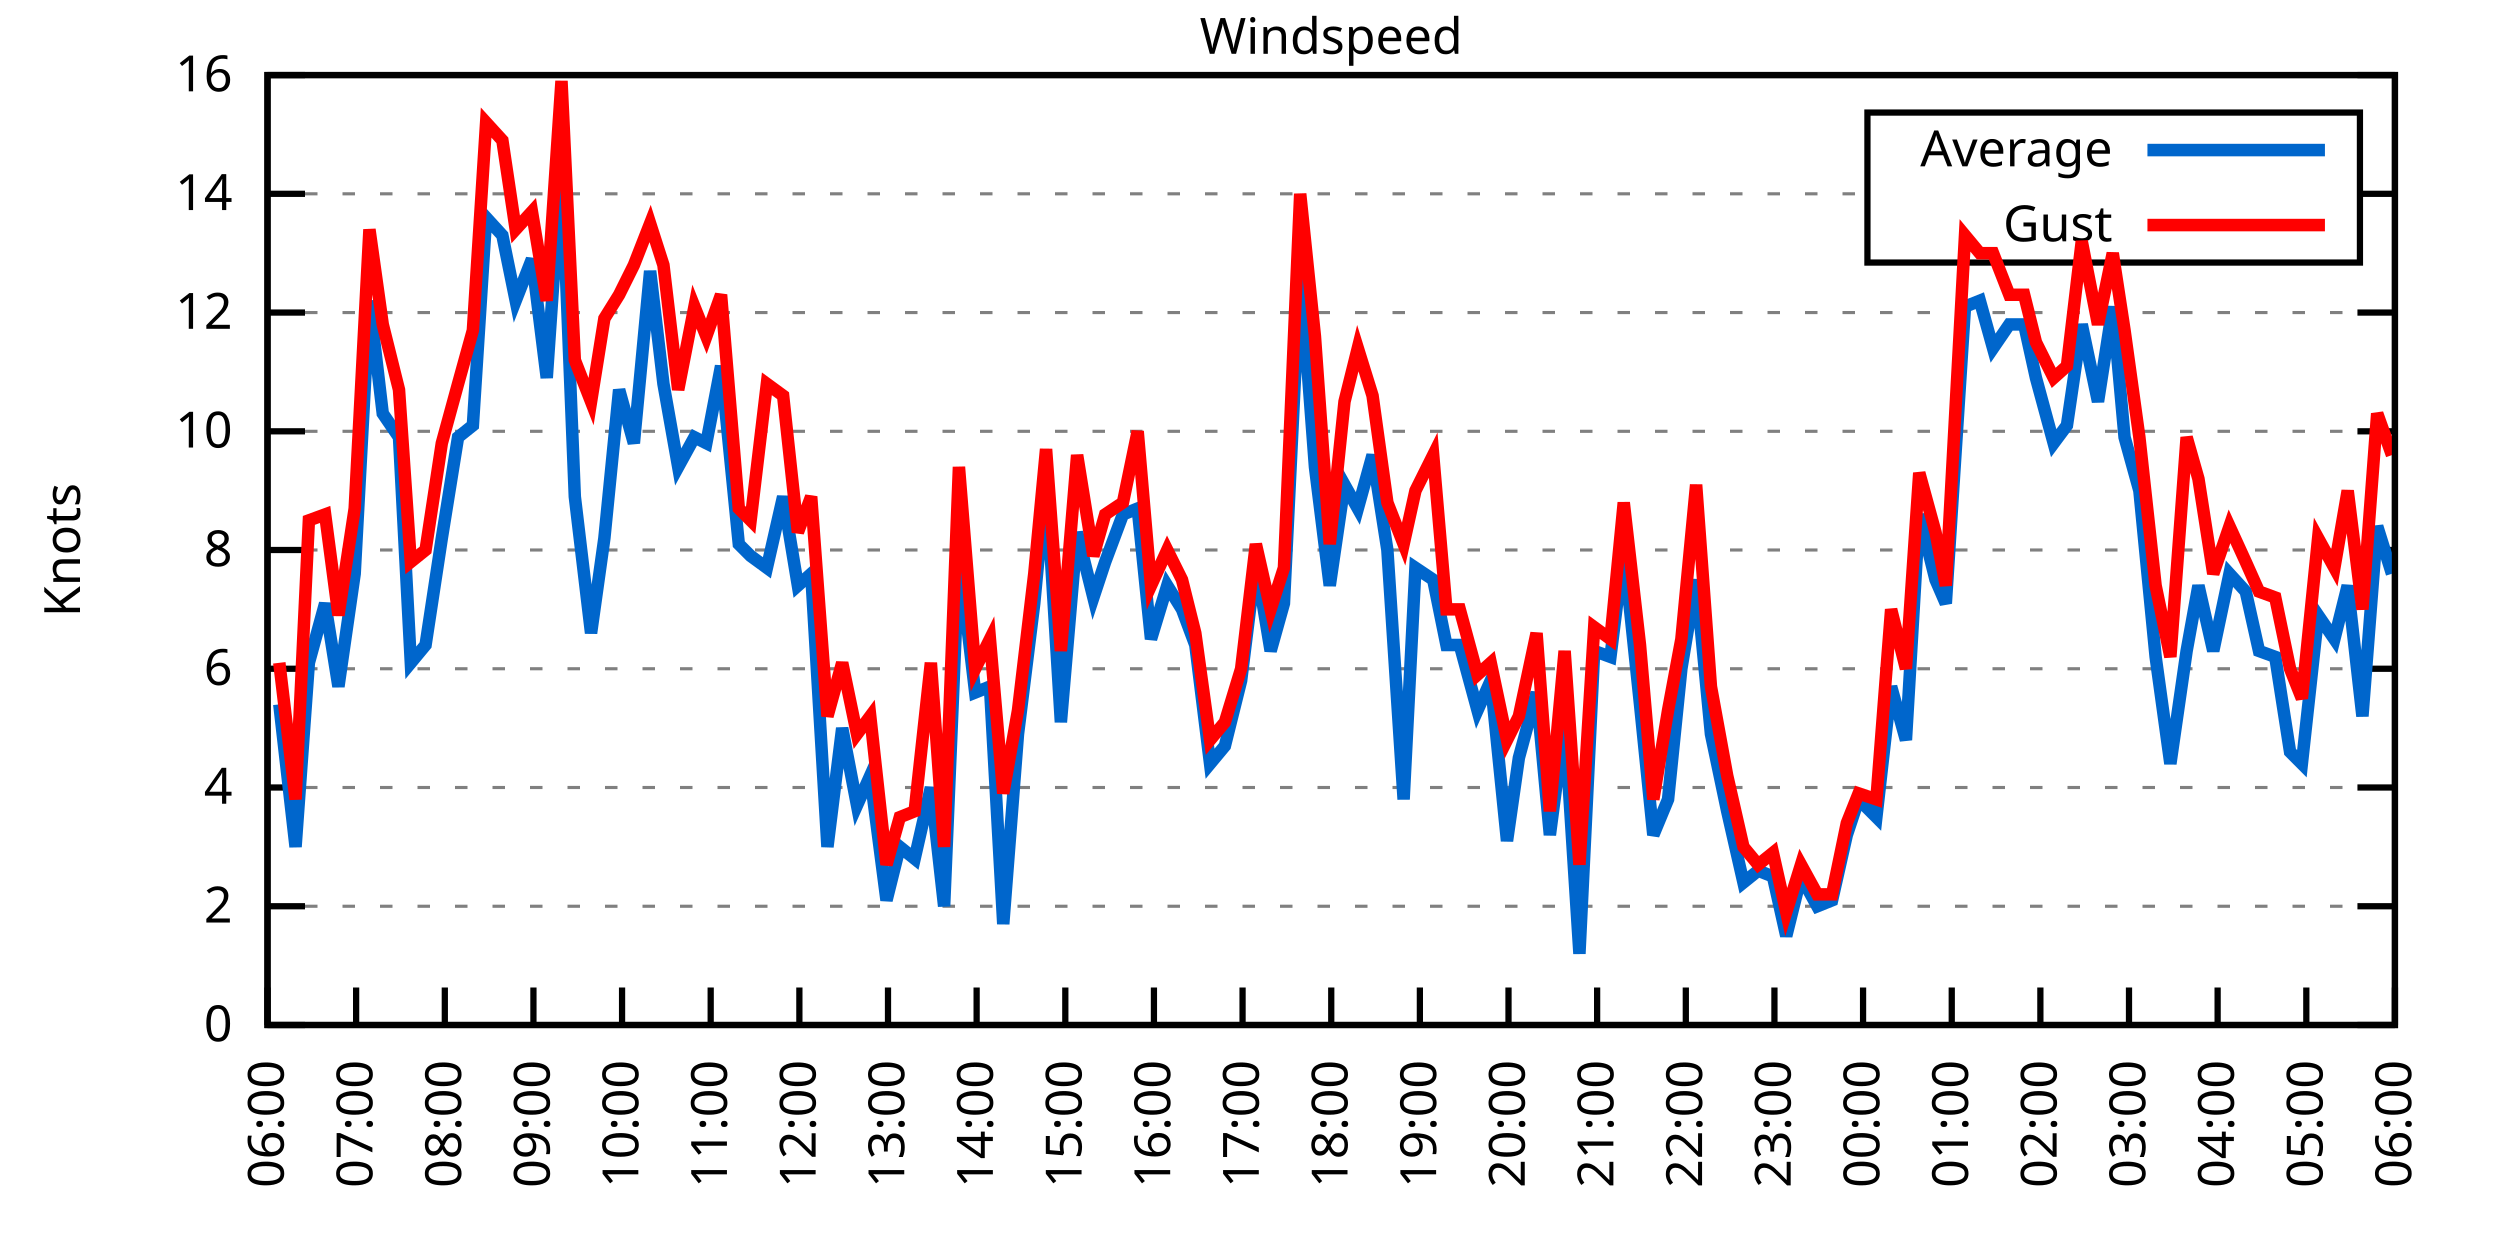
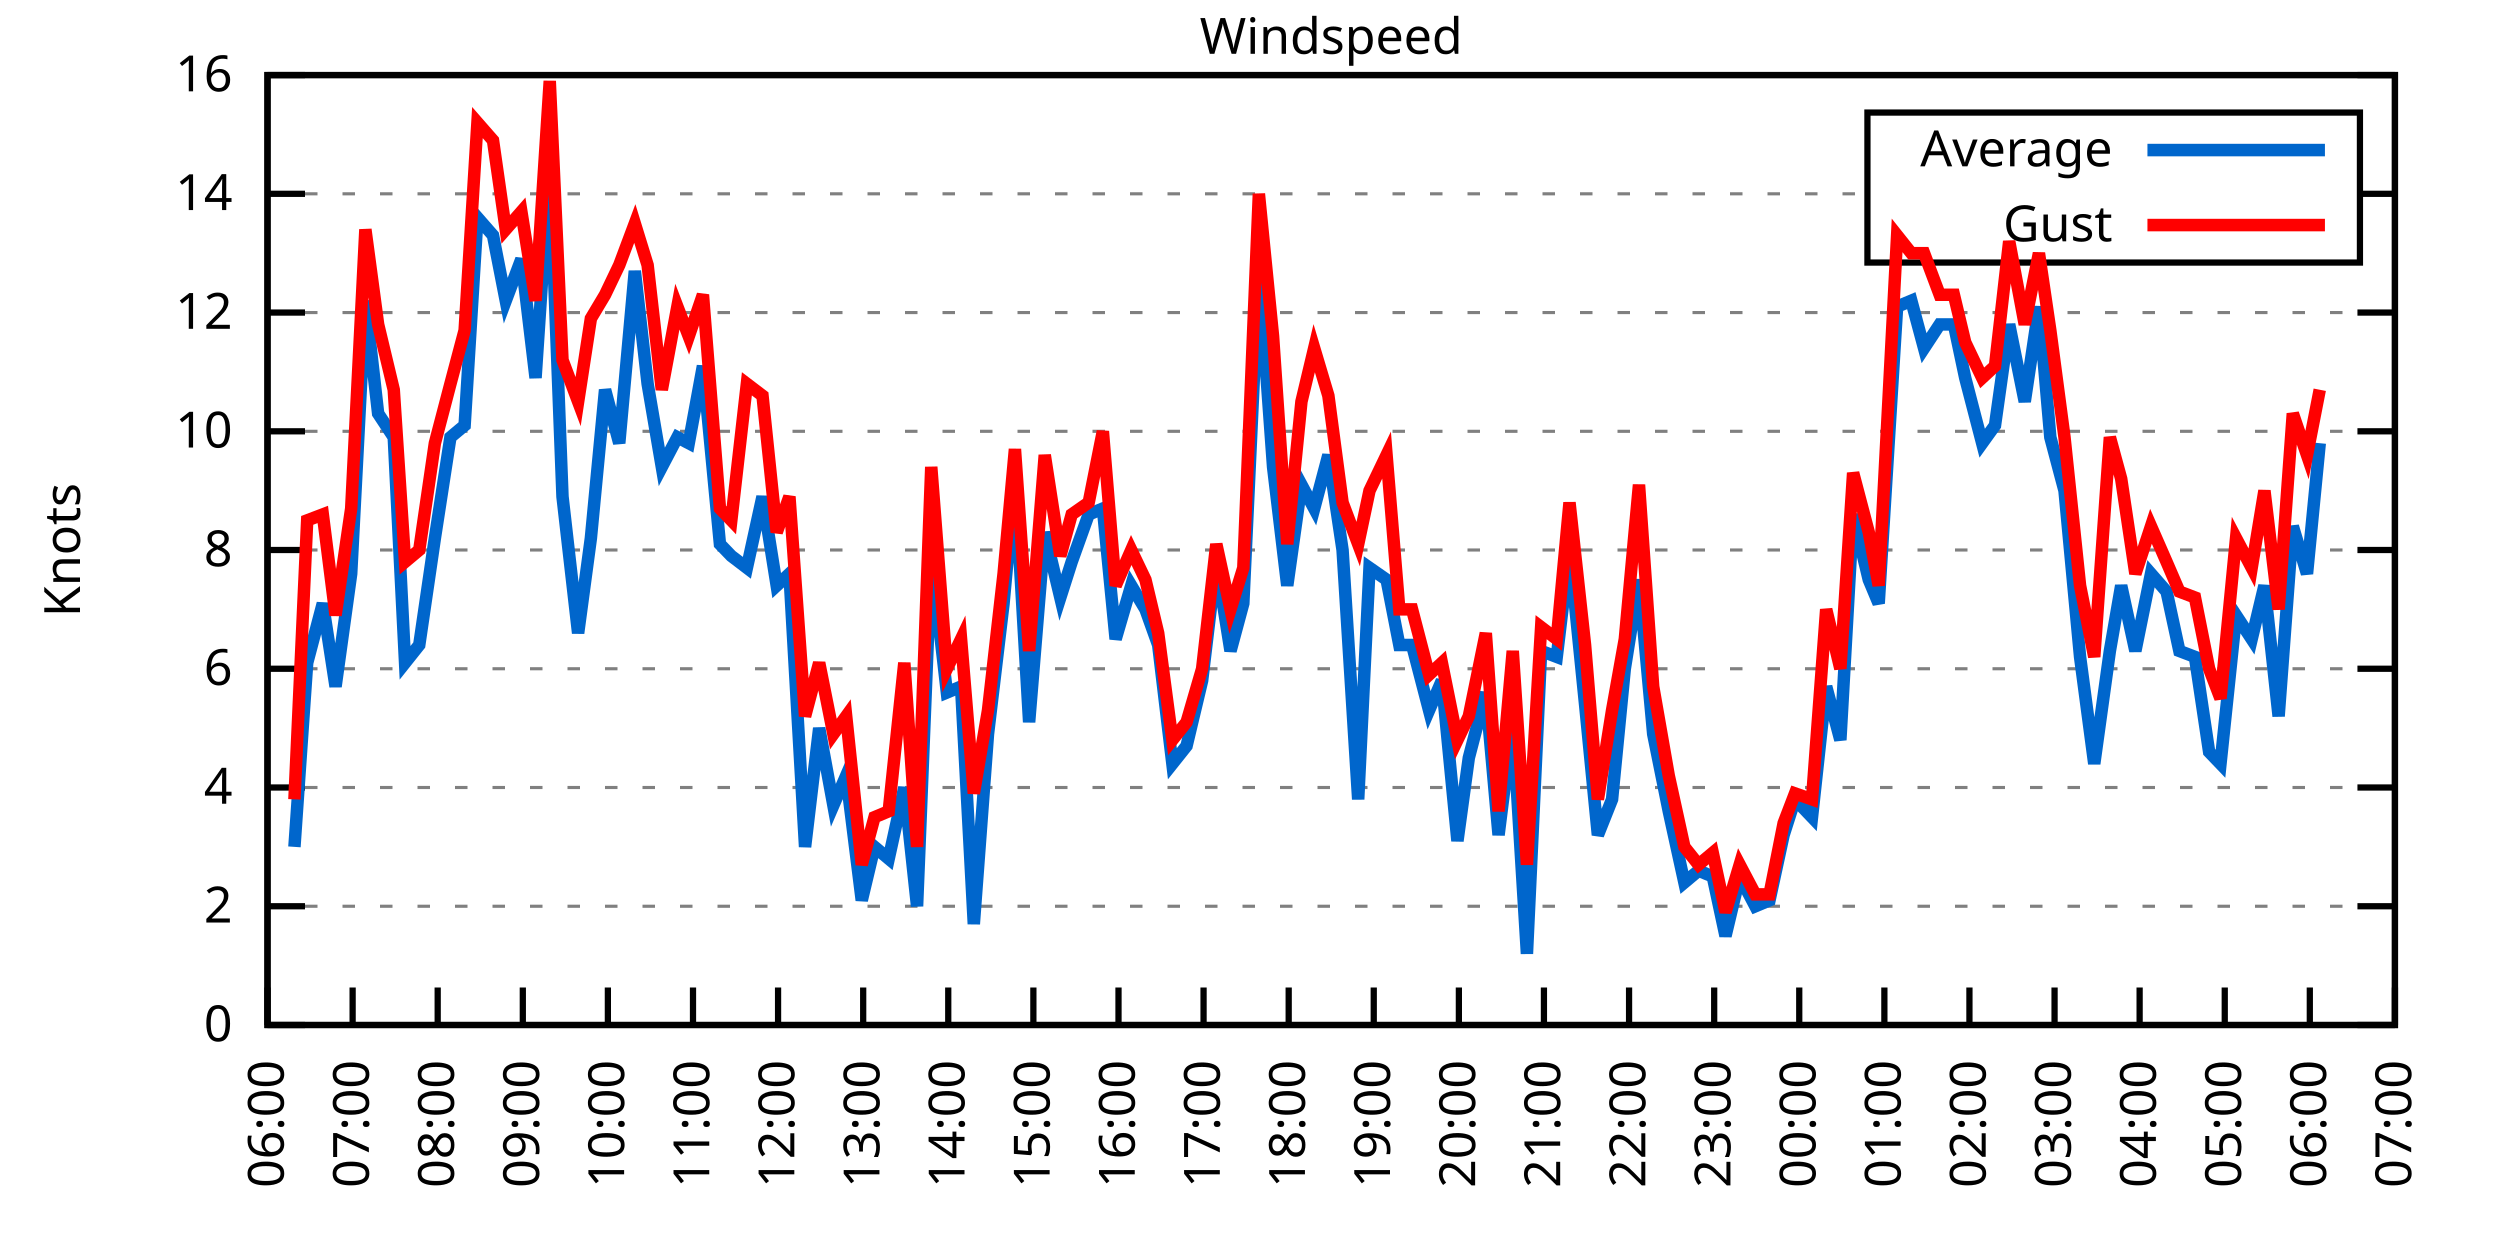
<svg xmlns="http://www.w3.org/2000/svg" xmlns:xlink="http://www.w3.org/1999/xlink" width="400" height="200" viewBox="0 0 400 200">
  <g id="gnuplot_canvas">
    <rect x="0" y="0" width="400" height="200" fill="none" />
    <defs>
      <circle id="gpDot" r="0.5" stroke-width="0.5" stroke="currentColor" />
      <path id="gpPt0" stroke-width="0.333" stroke="currentColor" d="M-1,0 h2 M0,-1 v2" />
      <path id="gpPt1" stroke-width="0.333" stroke="currentColor" d="M-1,-1 L1,1 M1,-1 L-1,1" />
      <path id="gpPt2" stroke-width="0.333" stroke="currentColor" d="M-1,0 L1,0 M0,-1 L0,1 M-1,-1 L1,1 M-1,1 L1,-1" />
      <rect id="gpPt3" stroke-width="0.333" stroke="currentColor" x="-1" y="-1" width="2" height="2" />
      <rect id="gpPt4" stroke-width="0.333" stroke="currentColor" fill="currentColor" x="-1" y="-1" width="2" height="2" />
      <circle id="gpPt5" stroke-width="0.333" stroke="currentColor" cx="0" cy="0" r="1" />
      <use xlink:href="#gpPt5" id="gpPt6" fill="currentColor" stroke="none" />
      <path id="gpPt7" stroke-width="0.333" stroke="currentColor" d="M0,-1.33 L-1.33,0.67 L1.33,0.67 z" />
      <use xlink:href="#gpPt7" id="gpPt8" fill="currentColor" stroke="none" />
      <use xlink:href="#gpPt7" id="gpPt9" stroke="currentColor" transform="rotate(180)" />
      <use xlink:href="#gpPt9" id="gpPt10" fill="currentColor" stroke="none" />
      <use xlink:href="#gpPt3" id="gpPt11" stroke="currentColor" transform="rotate(45)" />
      <use xlink:href="#gpPt11" id="gpPt12" fill="currentColor" stroke="none" />
      <path id="gpPt13" stroke-width="0.333" stroke="currentColor" d="M0,1.330 L1.265,0.411 L0.782,-1.067 L-0.782,-1.076 L-1.265,0.411 z" />
      <use xlink:href="#gpPt13" id="gpPt14" fill="currentColor" stroke="none" />
      <filter id="textbox" filterUnits="objectBoundingBox" x="0" y="0" height="1" width="1">
        <feFlood flood-color="white" flood-opacity="1" result="bgnd" />
        <feComposite in="SourceGraphic" in2="bgnd" operator="atop" />
      </filter>
      <filter id="greybox" filterUnits="objectBoundingBox" x="0" y="0" height="1" width="1">
        <feFlood flood-color="lightgrey" flood-opacity="1" result="grey" />
        <feComposite in="SourceGraphic" in2="grey" operator="atop" />
      </filter>
    </defs>
    <g fill="none" color="white" stroke="currentColor" stroke-width="1.00" stroke-linecap="butt" stroke-linejoin="miter">
</g>
    <g fill="none" color="black" stroke="currentColor" stroke-width="1.00" stroke-linecap="butt" stroke-linejoin="miter">
      <g stroke="none" shape-rendering="crispEdges">
        <polygon fill="rgb(255, 255, 255)" points="42.80,164.00 383.18,164.00 383.18,12.02 42.80,12.02 " />
      </g>
    </g>
    <g fill="none" color="black" stroke="currentColor" stroke-width="1.00" stroke-linecap="butt" stroke-linejoin="miter">
</g>
    <g fill="none" color="black" stroke="black" stroke-width="0.50" stroke-linecap="butt" stroke-linejoin="miter">
</g>
    <g fill="none" color="gray" stroke="currentColor" stroke-width="0.50" stroke-linecap="butt" stroke-linejoin="miter">
      <path stroke="gray" stroke-dasharray="2,4" class="gridline" d="M42.80,164.00 L383.19,164.00  " />
    </g>
    <g fill="none" color="gray" stroke="gray" stroke-width="1.00" stroke-linecap="butt" stroke-linejoin="miter">
</g>
    <g fill="none" color="black" stroke="currentColor" stroke-width="1.00" stroke-linecap="butt" stroke-linejoin="miter">
      <path stroke="black" d="M42.80,164.00 L48.80,164.00 M383.19,164.00 L377.19,164.00  " />
      <g transform="translate(37.20,166.60)" stroke="none" fill="black" font-family="Sans" font-size="8.00" text-anchor="end">
        <text>
          <tspan font-family="Sans"> 0</tspan>
        </text>
      </g>
    </g>
    <g fill="none" color="black" stroke="currentColor" stroke-width="1.00" stroke-linecap="butt" stroke-linejoin="miter">
</g>
    <g fill="none" color="black" stroke="black" stroke-width="0.50" stroke-linecap="butt" stroke-linejoin="miter">
</g>
    <g fill="none" color="gray" stroke="currentColor" stroke-width="0.50" stroke-linecap="butt" stroke-linejoin="miter">
      <path stroke="gray" stroke-dasharray="2,4" class="gridline" d="M42.80,145.00 L383.19,145.00  " />
    </g>
    <g fill="none" color="gray" stroke="gray" stroke-width="1.00" stroke-linecap="butt" stroke-linejoin="miter">
</g>
    <g fill="none" color="black" stroke="currentColor" stroke-width="1.00" stroke-linecap="butt" stroke-linejoin="miter">
      <path stroke="black" d="M42.80,145.00 L48.80,145.00 M383.19,145.00 L377.19,145.00  " />
      <g transform="translate(37.20,147.60)" stroke="none" fill="black" font-family="Sans" font-size="8.00" text-anchor="end">
        <text>
          <tspan font-family="Sans"> 2</tspan>
        </text>
      </g>
    </g>
    <g fill="none" color="black" stroke="currentColor" stroke-width="1.00" stroke-linecap="butt" stroke-linejoin="miter">
</g>
    <g fill="none" color="black" stroke="black" stroke-width="0.50" stroke-linecap="butt" stroke-linejoin="miter">
</g>
    <g fill="none" color="gray" stroke="currentColor" stroke-width="0.50" stroke-linecap="butt" stroke-linejoin="miter">
      <path stroke="gray" stroke-dasharray="2,4" class="gridline" d="M42.80,126.00 L383.19,126.00  " />
    </g>
    <g fill="none" color="gray" stroke="gray" stroke-width="1.00" stroke-linecap="butt" stroke-linejoin="miter">
</g>
    <g fill="none" color="black" stroke="currentColor" stroke-width="1.00" stroke-linecap="butt" stroke-linejoin="miter">
      <path stroke="black" d="M42.80,126.00 L48.80,126.00 M383.19,126.00 L377.19,126.00  " />
      <g transform="translate(37.20,128.60)" stroke="none" fill="black" font-family="Sans" font-size="8.00" text-anchor="end">
        <text>
          <tspan font-family="Sans"> 4</tspan>
        </text>
      </g>
    </g>
    <g fill="none" color="black" stroke="currentColor" stroke-width="1.00" stroke-linecap="butt" stroke-linejoin="miter">
</g>
    <g fill="none" color="black" stroke="black" stroke-width="0.50" stroke-linecap="butt" stroke-linejoin="miter">
</g>
    <g fill="none" color="gray" stroke="currentColor" stroke-width="0.50" stroke-linecap="butt" stroke-linejoin="miter">
      <path stroke="gray" stroke-dasharray="2,4" class="gridline" d="M42.80,107.00 L383.19,107.00  " />
    </g>
    <g fill="none" color="gray" stroke="gray" stroke-width="1.00" stroke-linecap="butt" stroke-linejoin="miter">
</g>
    <g fill="none" color="black" stroke="currentColor" stroke-width="1.00" stroke-linecap="butt" stroke-linejoin="miter">
      <path stroke="black" d="M42.80,107.00 L48.80,107.00 M383.19,107.00 L377.19,107.00  " />
      <g transform="translate(37.20,109.60)" stroke="none" fill="black" font-family="Sans" font-size="8.00" text-anchor="end">
        <text>
          <tspan font-family="Sans"> 6</tspan>
        </text>
      </g>
    </g>
    <g fill="none" color="black" stroke="currentColor" stroke-width="1.00" stroke-linecap="butt" stroke-linejoin="miter">
</g>
    <g fill="none" color="black" stroke="black" stroke-width="0.50" stroke-linecap="butt" stroke-linejoin="miter">
</g>
    <g fill="none" color="gray" stroke="currentColor" stroke-width="0.50" stroke-linecap="butt" stroke-linejoin="miter">
      <path stroke="gray" stroke-dasharray="2,4" class="gridline" d="M42.80,88.00 L383.19,88.00  " />
    </g>
    <g fill="none" color="gray" stroke="gray" stroke-width="1.00" stroke-linecap="butt" stroke-linejoin="miter">
</g>
    <g fill="none" color="black" stroke="currentColor" stroke-width="1.00" stroke-linecap="butt" stroke-linejoin="miter">
      <path stroke="black" d="M42.80,88.00 L48.80,88.00 M383.19,88.00 L377.19,88.00  " />
      <g transform="translate(37.20,90.60)" stroke="none" fill="black" font-family="Sans" font-size="8.00" text-anchor="end">
        <text>
          <tspan font-family="Sans"> 8</tspan>
        </text>
      </g>
    </g>
    <g fill="none" color="black" stroke="currentColor" stroke-width="1.00" stroke-linecap="butt" stroke-linejoin="miter">
</g>
    <g fill="none" color="black" stroke="black" stroke-width="0.50" stroke-linecap="butt" stroke-linejoin="miter">
</g>
    <g fill="none" color="gray" stroke="currentColor" stroke-width="0.50" stroke-linecap="butt" stroke-linejoin="miter">
      <path stroke="gray" stroke-dasharray="2,4" class="gridline" d="M42.80,69.01 L383.19,69.01  " />
    </g>
    <g fill="none" color="gray" stroke="gray" stroke-width="1.00" stroke-linecap="butt" stroke-linejoin="miter">
</g>
    <g fill="none" color="black" stroke="currentColor" stroke-width="1.00" stroke-linecap="butt" stroke-linejoin="miter">
      <path stroke="black" d="M42.80,69.01 L48.80,69.01 M383.19,69.01 L377.19,69.01  " />
      <g transform="translate(37.20,71.61)" stroke="none" fill="black" font-family="Sans" font-size="8.00" text-anchor="end">
        <text>
          <tspan font-family="Sans"> 10</tspan>
        </text>
      </g>
    </g>
    <g fill="none" color="black" stroke="currentColor" stroke-width="1.00" stroke-linecap="butt" stroke-linejoin="miter">
</g>
    <g fill="none" color="black" stroke="black" stroke-width="0.50" stroke-linecap="butt" stroke-linejoin="miter">
</g>
    <g fill="none" color="gray" stroke="currentColor" stroke-width="0.50" stroke-linecap="butt" stroke-linejoin="miter">
      <path stroke="gray" stroke-dasharray="2,4" class="gridline" d="M42.80,50.01 L383.19,50.01  " />
    </g>
    <g fill="none" color="gray" stroke="gray" stroke-width="1.00" stroke-linecap="butt" stroke-linejoin="miter">
</g>
    <g fill="none" color="black" stroke="currentColor" stroke-width="1.00" stroke-linecap="butt" stroke-linejoin="miter">
      <path stroke="black" d="M42.80,50.01 L48.80,50.01 M383.19,50.01 L377.19,50.01  " />
      <g transform="translate(37.20,52.61)" stroke="none" fill="black" font-family="Sans" font-size="8.00" text-anchor="end">
        <text>
          <tspan font-family="Sans"> 12</tspan>
        </text>
      </g>
    </g>
    <g fill="none" color="black" stroke="currentColor" stroke-width="1.00" stroke-linecap="butt" stroke-linejoin="miter">
</g>
    <g fill="none" color="black" stroke="black" stroke-width="0.50" stroke-linecap="butt" stroke-linejoin="miter">
</g>
    <g fill="none" color="gray" stroke="currentColor" stroke-width="0.50" stroke-linecap="butt" stroke-linejoin="miter">
      <path stroke="gray" stroke-dasharray="2,4" class="gridline" d="M42.80,31.01 L298.79,31.01 M377.59,31.01 L383.19,31.01  " />
    </g>
    <g fill="none" color="gray" stroke="gray" stroke-width="1.00" stroke-linecap="butt" stroke-linejoin="miter">
</g>
    <g fill="none" color="black" stroke="currentColor" stroke-width="1.00" stroke-linecap="butt" stroke-linejoin="miter">
      <path stroke="black" d="M42.80,31.01 L48.80,31.01 M383.19,31.01 L377.19,31.01  " />
      <g transform="translate(37.20,33.61)" stroke="none" fill="black" font-family="Sans" font-size="8.00" text-anchor="end">
        <text>
          <tspan font-family="Sans"> 14</tspan>
        </text>
      </g>
    </g>
    <g fill="none" color="black" stroke="currentColor" stroke-width="1.00" stroke-linecap="butt" stroke-linejoin="miter">
</g>
    <g fill="none" color="black" stroke="black" stroke-width="0.50" stroke-linecap="butt" stroke-linejoin="miter">
</g>
    <g fill="none" color="gray" stroke="currentColor" stroke-width="0.50" stroke-linecap="butt" stroke-linejoin="miter">
      <path stroke="gray" stroke-dasharray="2,4" class="gridline" d="M42.80,12.01 L383.19,12.01  " />
    </g>
    <g fill="none" color="gray" stroke="gray" stroke-width="1.00" stroke-linecap="butt" stroke-linejoin="miter">
</g>
    <g fill="none" color="black" stroke="currentColor" stroke-width="1.00" stroke-linecap="butt" stroke-linejoin="miter">
      <path stroke="black" d="M42.80,12.01 L48.80,12.01 M383.19,12.01 L377.19,12.01  " />
      <g transform="translate(37.20,14.61)" stroke="none" fill="black" font-family="Sans" font-size="8.00" text-anchor="end">
        <text>
          <tspan font-family="Sans"> 16</tspan>
        </text>
      </g>
    </g>
    <g fill="none" color="black" stroke="currentColor" stroke-width="1.00" stroke-linecap="butt" stroke-linejoin="miter">
      <path stroke="black" d="M42.80,164.00 L42.80,158.00  " />
      <g transform="translate(45.40,169.60) rotate(270.00)" stroke="none" fill="black" font-family="Sans" font-size="8.00" text-anchor="end">
        <text>
          <tspan font-family="Sans">06:00</tspan>
        </text>
      </g>
    </g>
    <g fill="none" color="black" stroke="currentColor" stroke-width="1.00" stroke-linecap="butt" stroke-linejoin="miter">
-       <path stroke="black" d="M56.98,164.00 L56.98,158.00  " />
-       <g transform="translate(59.58,169.60) rotate(270.00)" stroke="none" fill="black" font-family="Sans" font-size="8.00" text-anchor="end">
+       <path stroke="black" d="M56.42,164.00 L56.42,158.00  " />
+       <g transform="translate(59.02,169.60) rotate(270.00)" stroke="none" fill="black" font-family="Sans" font-size="8.00" text-anchor="end">
        <text>
          <tspan font-family="Sans">07:00</tspan>
        </text>
      </g>
    </g>
    <g fill="none" color="black" stroke="currentColor" stroke-width="1.00" stroke-linecap="butt" stroke-linejoin="miter">
-       <path stroke="black" d="M71.17,164.00 L71.17,158.00  " />
-       <g transform="translate(73.77,169.60) rotate(270.00)" stroke="none" fill="black" font-family="Sans" font-size="8.00" text-anchor="end">
+       <path stroke="black" d="M70.03,164.00 L70.03,158.00  " />
+       <g transform="translate(72.63,169.60) rotate(270.00)" stroke="none" fill="black" font-family="Sans" font-size="8.00" text-anchor="end">
        <text>
          <tspan font-family="Sans">08:00</tspan>
        </text>
      </g>
    </g>
    <g fill="none" color="black" stroke="currentColor" stroke-width="1.00" stroke-linecap="butt" stroke-linejoin="miter">
-       <path stroke="black" d="M85.35,164.00 L85.35,158.00  " />
-       <g transform="translate(87.95,169.60) rotate(270.00)" stroke="none" fill="black" font-family="Sans" font-size="8.00" text-anchor="end">
+       <path stroke="black" d="M83.65,164.00 L83.65,158.00  " />
+       <g transform="translate(86.25,169.60) rotate(270.00)" stroke="none" fill="black" font-family="Sans" font-size="8.00" text-anchor="end">
        <text>
          <tspan font-family="Sans">09:00</tspan>
        </text>
      </g>
    </g>
    <g fill="none" color="black" stroke="currentColor" stroke-width="1.00" stroke-linecap="butt" stroke-linejoin="miter">
-       <path stroke="black" d="M99.53,164.00 L99.53,158.00  " />
-       <g transform="translate(102.13,169.60) rotate(270.00)" stroke="none" fill="black" font-family="Sans" font-size="8.00" text-anchor="end">
+       <path stroke="black" d="M97.26,164.00 L97.26,158.00  " />
+       <g transform="translate(99.86,169.60) rotate(270.00)" stroke="none" fill="black" font-family="Sans" font-size="8.00" text-anchor="end">
        <text>
          <tspan font-family="Sans">10:00</tspan>
        </text>
      </g>
    </g>
    <g fill="none" color="black" stroke="currentColor" stroke-width="1.00" stroke-linecap="butt" stroke-linejoin="miter">
-       <path stroke="black" d="M113.71,164.00 L113.71,158.00  " />
-       <g transform="translate(116.31,169.60) rotate(270.00)" stroke="none" fill="black" font-family="Sans" font-size="8.00" text-anchor="end">
+       <path stroke="black" d="M110.88,164.00 L110.88,158.00  " />
+       <g transform="translate(113.48,169.60) rotate(270.00)" stroke="none" fill="black" font-family="Sans" font-size="8.00" text-anchor="end">
        <text>
          <tspan font-family="Sans">11:00</tspan>
        </text>
      </g>
    </g>
    <g fill="none" color="black" stroke="currentColor" stroke-width="1.00" stroke-linecap="butt" stroke-linejoin="miter">
-       <path stroke="black" d="M127.90,164.00 L127.90,158.00  " />
-       <g transform="translate(130.50,169.60) rotate(270.00)" stroke="none" fill="black" font-family="Sans" font-size="8.00" text-anchor="end">
+       <path stroke="black" d="M124.49,164.00 L124.49,158.00  " />
+       <g transform="translate(127.09,169.60) rotate(270.00)" stroke="none" fill="black" font-family="Sans" font-size="8.00" text-anchor="end">
        <text>
          <tspan font-family="Sans">12:00</tspan>
        </text>
      </g>
    </g>
    <g fill="none" color="black" stroke="currentColor" stroke-width="1.00" stroke-linecap="butt" stroke-linejoin="miter">
-       <path stroke="black" d="M142.08,164.00 L142.08,158.00  " />
-       <g transform="translate(144.68,169.60) rotate(270.00)" stroke="none" fill="black" font-family="Sans" font-size="8.00" text-anchor="end">
+       <path stroke="black" d="M138.11,164.00 L138.11,158.00  " />
+       <g transform="translate(140.71,169.60) rotate(270.00)" stroke="none" fill="black" font-family="Sans" font-size="8.00" text-anchor="end">
        <text>
          <tspan font-family="Sans">13:00</tspan>
        </text>
      </g>
    </g>
    <g fill="none" color="black" stroke="currentColor" stroke-width="1.00" stroke-linecap="butt" stroke-linejoin="miter">
-       <path stroke="black" d="M156.26,164.00 L156.26,158.00  " />
-       <g transform="translate(158.86,169.60) rotate(270.00)" stroke="none" fill="black" font-family="Sans" font-size="8.00" text-anchor="end">
+       <path stroke="black" d="M151.72,164.00 L151.72,158.00  " />
+       <g transform="translate(154.32,169.60) rotate(270.00)" stroke="none" fill="black" font-family="Sans" font-size="8.00" text-anchor="end">
        <text>
          <tspan font-family="Sans">14:00</tspan>
        </text>
      </g>
    </g>
    <g fill="none" color="black" stroke="currentColor" stroke-width="1.00" stroke-linecap="butt" stroke-linejoin="miter">
-       <path stroke="black" d="M170.45,164.00 L170.45,158.00  " />
-       <g transform="translate(173.05,169.60) rotate(270.00)" stroke="none" fill="black" font-family="Sans" font-size="8.00" text-anchor="end">
+       <path stroke="black" d="M165.34,164.00 L165.34,158.00  " />
+       <g transform="translate(167.94,169.60) rotate(270.00)" stroke="none" fill="black" font-family="Sans" font-size="8.00" text-anchor="end">
        <text>
          <tspan font-family="Sans">15:00</tspan>
        </text>
      </g>
    </g>
    <g fill="none" color="black" stroke="currentColor" stroke-width="1.00" stroke-linecap="butt" stroke-linejoin="miter">
-       <path stroke="black" d="M184.63,164.00 L184.63,158.00  " />
-       <g transform="translate(187.23,169.60) rotate(270.00)" stroke="none" fill="black" font-family="Sans" font-size="8.00" text-anchor="end">
+       <path stroke="black" d="M178.96,164.00 L178.96,158.00  " />
+       <g transform="translate(181.56,169.60) rotate(270.00)" stroke="none" fill="black" font-family="Sans" font-size="8.00" text-anchor="end">
        <text>
          <tspan font-family="Sans">16:00</tspan>
        </text>
      </g>
    </g>
    <g fill="none" color="black" stroke="currentColor" stroke-width="1.00" stroke-linecap="butt" stroke-linejoin="miter">
-       <path stroke="black" d="M198.81,164.00 L198.81,158.00  " />
-       <g transform="translate(201.41,169.60) rotate(270.00)" stroke="none" fill="black" font-family="Sans" font-size="8.00" text-anchor="end">
+       <path stroke="black" d="M192.57,164.00 L192.57,158.00  " />
+       <g transform="translate(195.17,169.60) rotate(270.00)" stroke="none" fill="black" font-family="Sans" font-size="8.00" text-anchor="end">
        <text>
          <tspan font-family="Sans">17:00</tspan>
        </text>
      </g>
    </g>
    <g fill="none" color="black" stroke="currentColor" stroke-width="1.00" stroke-linecap="butt" stroke-linejoin="miter">
-       <path stroke="black" d="M213.00,164.00 L213.00,158.00  " />
-       <g transform="translate(215.60,169.60) rotate(270.00)" stroke="none" fill="black" font-family="Sans" font-size="8.00" text-anchor="end">
+       <path stroke="black" d="M206.19,164.00 L206.19,158.00  " />
+       <g transform="translate(208.79,169.60) rotate(270.00)" stroke="none" fill="black" font-family="Sans" font-size="8.00" text-anchor="end">
        <text>
          <tspan font-family="Sans">18:00</tspan>
        </text>
      </g>
    </g>
    <g fill="none" color="black" stroke="currentColor" stroke-width="1.00" stroke-linecap="butt" stroke-linejoin="miter">
-       <path stroke="black" d="M227.18,164.00 L227.18,158.00  " />
-       <g transform="translate(229.78,169.60) rotate(270.00)" stroke="none" fill="black" font-family="Sans" font-size="8.00" text-anchor="end">
+       <path stroke="black" d="M219.80,164.00 L219.80,158.00  " />
+       <g transform="translate(222.40,169.60) rotate(270.00)" stroke="none" fill="black" font-family="Sans" font-size="8.00" text-anchor="end">
        <text>
          <tspan font-family="Sans">19:00</tspan>
        </text>
      </g>
    </g>
    <g fill="none" color="black" stroke="currentColor" stroke-width="1.00" stroke-linecap="butt" stroke-linejoin="miter">
-       <path stroke="black" d="M241.36,164.00 L241.36,158.00  " />
-       <g transform="translate(243.96,169.60) rotate(270.00)" stroke="none" fill="black" font-family="Sans" font-size="8.00" text-anchor="end">
+       <path stroke="black" d="M233.42,164.00 L233.42,158.00  " />
+       <g transform="translate(236.02,169.60) rotate(270.00)" stroke="none" fill="black" font-family="Sans" font-size="8.00" text-anchor="end">
        <text>
          <tspan font-family="Sans">20:00</tspan>
        </text>
      </g>
    </g>
    <g fill="none" color="black" stroke="currentColor" stroke-width="1.00" stroke-linecap="butt" stroke-linejoin="miter">
-       <path stroke="black" d="M255.54,164.00 L255.54,158.00  " />
-       <g transform="translate(258.14,169.60) rotate(270.00)" stroke="none" fill="black" font-family="Sans" font-size="8.00" text-anchor="end">
+       <path stroke="black" d="M247.03,164.00 L247.03,158.00  " />
+       <g transform="translate(249.63,169.60) rotate(270.00)" stroke="none" fill="black" font-family="Sans" font-size="8.00" text-anchor="end">
        <text>
          <tspan font-family="Sans">21:00</tspan>
        </text>
      </g>
    </g>
    <g fill="none" color="black" stroke="currentColor" stroke-width="1.00" stroke-linecap="butt" stroke-linejoin="miter">
-       <path stroke="black" d="M269.73,164.00 L269.73,158.00  " />
-       <g transform="translate(272.33,169.60) rotate(270.00)" stroke="none" fill="black" font-family="Sans" font-size="8.00" text-anchor="end">
+       <path stroke="black" d="M260.65,164.00 L260.65,158.00  " />
+       <g transform="translate(263.25,169.60) rotate(270.00)" stroke="none" fill="black" font-family="Sans" font-size="8.00" text-anchor="end">
        <text>
          <tspan font-family="Sans">22:00</tspan>
        </text>
      </g>
    </g>
    <g fill="none" color="black" stroke="currentColor" stroke-width="1.00" stroke-linecap="butt" stroke-linejoin="miter">
-       <path stroke="black" d="M283.91,164.00 L283.91,158.00  " />
-       <g transform="translate(286.51,169.60) rotate(270.00)" stroke="none" fill="black" font-family="Sans" font-size="8.00" text-anchor="end">
+       <path stroke="black" d="M274.27,164.00 L274.27,158.00  " />
+       <g transform="translate(276.87,169.60) rotate(270.00)" stroke="none" fill="black" font-family="Sans" font-size="8.00" text-anchor="end">
        <text>
          <tspan font-family="Sans">23:00</tspan>
        </text>
      </g>
    </g>
    <g fill="none" color="black" stroke="currentColor" stroke-width="1.00" stroke-linecap="butt" stroke-linejoin="miter">
-       <path stroke="black" d="M298.09,164.00 L298.09,158.00  " />
-       <g transform="translate(300.69,169.60) rotate(270.00)" stroke="none" fill="black" font-family="Sans" font-size="8.00" text-anchor="end">
+       <path stroke="black" d="M287.88,164.00 L287.88,158.00  " />
+       <g transform="translate(290.48,169.60) rotate(270.00)" stroke="none" fill="black" font-family="Sans" font-size="8.00" text-anchor="end">
        <text>
          <tspan font-family="Sans">00:00</tspan>
        </text>
      </g>
    </g>
    <g fill="none" color="black" stroke="currentColor" stroke-width="1.00" stroke-linecap="butt" stroke-linejoin="miter">
-       <path stroke="black" d="M312.28,164.00 L312.28,158.00  " />
-       <g transform="translate(314.88,169.60) rotate(270.00)" stroke="none" fill="black" font-family="Sans" font-size="8.00" text-anchor="end">
+       <path stroke="black" d="M301.50,164.00 L301.50,158.00  " />
+       <g transform="translate(304.10,169.60) rotate(270.00)" stroke="none" fill="black" font-family="Sans" font-size="8.00" text-anchor="end">
        <text>
          <tspan font-family="Sans">01:00</tspan>
        </text>
      </g>
    </g>
    <g fill="none" color="black" stroke="currentColor" stroke-width="1.00" stroke-linecap="butt" stroke-linejoin="miter">
-       <path stroke="black" d="M326.46,164.00 L326.46,158.00  " />
-       <g transform="translate(329.06,169.60) rotate(270.00)" stroke="none" fill="black" font-family="Sans" font-size="8.00" text-anchor="end">
+       <path stroke="black" d="M315.11,164.00 L315.11,158.00  " />
+       <g transform="translate(317.71,169.60) rotate(270.00)" stroke="none" fill="black" font-family="Sans" font-size="8.00" text-anchor="end">
        <text>
          <tspan font-family="Sans">02:00</tspan>
        </text>
      </g>
    </g>
    <g fill="none" color="black" stroke="currentColor" stroke-width="1.00" stroke-linecap="butt" stroke-linejoin="miter">
-       <path stroke="black" d="M340.64,164.00 L340.64,158.00  " />
-       <g transform="translate(343.24,169.60) rotate(270.00)" stroke="none" fill="black" font-family="Sans" font-size="8.00" text-anchor="end">
+       <path stroke="black" d="M328.73,164.00 L328.73,158.00  " />
+       <g transform="translate(331.33,169.60) rotate(270.00)" stroke="none" fill="black" font-family="Sans" font-size="8.00" text-anchor="end">
        <text>
          <tspan font-family="Sans">03:00</tspan>
        </text>
      </g>
    </g>
    <g fill="none" color="black" stroke="currentColor" stroke-width="1.00" stroke-linecap="butt" stroke-linejoin="miter">
-       <path stroke="black" d="M354.82,164.00 L354.82,158.00  " />
-       <g transform="translate(357.42,169.60) rotate(270.00)" stroke="none" fill="black" font-family="Sans" font-size="8.00" text-anchor="end">
+       <path stroke="black" d="M342.34,164.00 L342.34,158.00  " />
+       <g transform="translate(344.94,169.60) rotate(270.00)" stroke="none" fill="black" font-family="Sans" font-size="8.00" text-anchor="end">
        <text>
          <tspan font-family="Sans">04:00</tspan>
        </text>
      </g>
    </g>
    <g fill="none" color="black" stroke="currentColor" stroke-width="1.00" stroke-linecap="butt" stroke-linejoin="miter">
-       <path stroke="black" d="M369.01,164.00 L369.01,158.00  " />
-       <g transform="translate(371.61,169.60) rotate(270.00)" stroke="none" fill="black" font-family="Sans" font-size="8.00" text-anchor="end">
+       <path stroke="black" d="M355.96,164.00 L355.96,158.00  " />
+       <g transform="translate(358.56,169.60) rotate(270.00)" stroke="none" fill="black" font-family="Sans" font-size="8.00" text-anchor="end">
        <text>
          <tspan font-family="Sans">05:00</tspan>
+         </text>
+       </g>
+     </g>
+     <g fill="none" color="black" stroke="currentColor" stroke-width="1.00" stroke-linecap="butt" stroke-linejoin="miter">
+       <path stroke="black" d="M369.57,164.00 L369.57,158.00  " />
+       <g transform="translate(372.17,169.60) rotate(270.00)" stroke="none" fill="black" font-family="Sans" font-size="8.00" text-anchor="end">
+         <text>
+           <tspan font-family="Sans">06:00</tspan>
        </text>
      </g>
    </g>
    <g fill="none" color="black" stroke="currentColor" stroke-width="1.00" stroke-linecap="butt" stroke-linejoin="miter">
      <path stroke="black" d="M383.19,164.00 L383.19,158.00  " />
      <g transform="translate(385.79,169.60) rotate(270.00)" stroke="none" fill="black" font-family="Sans" font-size="8.00" text-anchor="end">
        <text>
-           <tspan font-family="Sans">06:00</tspan>
+           <tspan font-family="Sans">07:00</tspan>
        </text>
      </g>
    </g>
    <g fill="none" color="black" stroke="currentColor" stroke-width="1.00" stroke-linecap="butt" stroke-linejoin="miter">
</g>
    <g fill="none" color="black" stroke="currentColor" stroke-width="1.00" stroke-linecap="butt" stroke-linejoin="miter">
      <path stroke="black" d="M42.80,12.01 L42.80,164.00 L383.19,164.00 L383.19,12.01 L42.80,12.01 Z  " />
    </g>
    <g fill="none" color="black" stroke="currentColor" stroke-width="1.00" stroke-linecap="butt" stroke-linejoin="miter">
</g>
    <g fill="none" color="black" stroke="currentColor" stroke-width="1.00" stroke-linecap="butt" stroke-linejoin="miter">
      <path stroke="black" d="M298.79,42.01 L298.79,18.01 L377.59,18.01 L377.59,42.01 L298.79,42.01 Z  " />
    </g>
    <g id="Windspeed_plot_1">
      <g fill="none" color="white" stroke="black" stroke-width="2.00" stroke-linecap="butt" stroke-linejoin="miter">
</g>
      <g fill="none" color="black" stroke="currentColor" stroke-width="2.00" stroke-linecap="butt" stroke-linejoin="miter">
        <g transform="translate(337.99,26.61)" stroke="none" fill="black" font-family="Sans" font-size="8.00" text-anchor="end">
          <text>
            <tspan font-family="Sans">Average</tspan>
          </text>
        </g>
      </g>
      <g fill="none" color="black" stroke="currentColor" stroke-width="2.00" stroke-linecap="butt" stroke-linejoin="miter">
-         <path stroke="rgb(  0, 102, 204)" d="M343.59,24.01 L371.99,24.01 M44.69,112.70 L47.29,135.50 L49.42,106.05 L52.02,96.55 L54.15,109.85 L56.75,91.80   L59.11,48.11 L61.24,66.16 L63.84,69.96 L65.73,106.05 L68.09,103.20 L70.69,86.11 L73.29,69.96 L75.66,68.06   L77.78,34.81 L80.38,37.66 L82.51,48.11 L85.11,41.46 L87.48,60.46 L89.84,26.26 L91.97,79.46 L94.57,101.30   L96.70,86.11 L99.06,62.36 L101.42,70.91 L104.02,43.36 L106.15,61.41 L108.51,74.71 L111.11,69.96 L113.01,70.91   L115.37,58.56 L118.21,87.06 L120.10,88.95 L122.70,90.85 L125.30,79.46 L127.66,93.70 L129.79,91.80 L132.39,135.50   L134.75,116.50 L137.12,128.85 L139.24,124.10 L141.84,144.05 L143.97,135.50 L146.34,137.40 L148.94,126.00 L151.06,145.00   L153.43,88.95 L156.03,110.80 L158.39,109.85 L160.52,147.85 L162.88,117.45 L165.48,96.55 L167.37,76.61 L169.74,115.55   L172.34,85.16 L174.94,95.60 L176.83,89.90 L179.67,82.31 L182.03,81.36 L184.16,102.25 L186.76,93.70 L189.12,97.50   L191.25,103.20 L193.61,122.20 L195.98,119.35 L198.58,108.90 L200.94,89.90 L203.30,104.15 L205.43,96.55 L208.03,43.36   L210.39,74.71 L212.76,93.70 L215.12,77.56 L217.25,81.36 L219.61,72.81 L221.98,88.00 L224.58,127.90 L226.47,90.85   L229.31,92.75 L231.43,103.20 L233.56,103.20 L236.40,113.65 L238.52,108.90 L241.12,134.55 L243.02,121.25 L245.85,110.80   L247.98,133.60 L250.34,115.55 L252.71,152.60 L255.07,104.15 L257.67,105.10 L259.80,88.00 L262.40,112.70 L264.53,133.60   L266.89,127.90 L269.02,107.00 L271.38,92.75 L273.75,117.45 L276.35,129.80 L278.95,141.20 L281.31,139.30 L283.67,140.25   L285.80,149.75 L288.16,140.25 L290.76,145.00 L293.13,144.05 L295.49,133.60 L297.38,127.90 L300.22,130.75 L302.58,109.85   L304.95,118.40 L307.08,82.31 L309.68,92.75 L311.33,96.55 L314.40,49.06 L316.77,48.11 L318.89,55.71 L321.49,51.91   L323.86,51.91 L325.75,60.46 L328.59,70.91 L330.71,68.06 L333.08,51.91 L335.68,64.26 L338.04,49.06 L339.93,69.96   L342.30,78.51 L344.90,105.10 L347.26,122.20 L349.86,104.15 L351.75,93.70 L354.12,104.15 L356.72,91.80 L359.32,94.65   L361.44,104.15 L364.04,105.10 L366.41,120.30 L368.30,122.20 L370.90,98.45 L373.50,102.25 L375.63,93.70 L377.99,114.60   L380.35,84.21 L382.72,91.80  " />
+         <path stroke="rgb(  0, 102, 204)" d="M343.59,24.01 L371.99,24.01 M47.11,135.50 L49.15,106.05 L51.65,96.55 L53.69,109.85 L56.19,91.80 L58.46,48.11   L60.50,66.16 L63.00,69.96 L64.81,106.05 L67.08,103.20 L69.58,86.11 L72.07,69.96 L74.34,68.06 L76.39,34.81   L78.88,37.66 L80.92,48.11 L83.42,41.46 L85.69,60.46 L87.96,26.26 L90.00,79.46 L92.50,101.30 L94.54,86.11   L96.81,62.36 L99.08,70.91 L101.57,43.36 L103.62,61.41 L105.89,74.71 L108.38,69.96 L110.20,70.91 L112.47,58.56   L115.19,87.06 L117.01,88.95 L119.50,90.85 L122.00,79.46 L124.27,93.70 L126.31,91.80 L128.81,135.50 L131.07,116.50   L133.34,128.85 L135.39,124.10 L137.88,144.05 L139.92,135.50 L142.19,137.40 L144.69,126.00 L146.73,145.00 L149.00,88.95   L151.50,110.80 L153.77,109.85 L155.81,147.85 L158.08,117.45 L160.57,96.55 L162.39,76.61 L164.66,115.55 L167.16,85.16   L169.65,95.60 L171.47,89.90 L174.19,82.31 L176.46,81.36 L178.50,102.25 L181.00,93.70 L183.27,97.50 L185.31,103.20   L187.58,122.20 L189.85,119.35 L192.34,108.90 L194.61,89.90 L196.88,104.15 L198.93,96.55 L201.42,43.36 L203.69,74.71   L205.96,93.70 L208.23,77.56 L210.27,81.36 L212.54,72.81 L214.81,88.00 L217.31,127.90 L219.12,90.85 L221.85,92.75   L223.89,103.20 L225.93,103.20 L228.65,113.65 L230.70,108.90 L233.19,134.55 L235.01,121.25 L237.73,110.80 L239.77,133.60   L242.04,115.55 L244.31,152.60 L246.58,104.15 L249.08,105.10 L251.12,88.00 L253.61,112.70 L255.66,133.60 L257.93,127.90   L259.97,107.00 L262.24,92.75 L264.51,117.45 L267.00,129.80 L269.50,141.20 L271.77,139.30 L274.04,140.25 L276.08,149.75   L278.35,140.25 L280.85,145.00 L283.12,144.05 L285.38,133.60 L287.20,127.90 L289.92,130.75 L292.19,109.85 L294.46,118.40   L296.50,82.31 L299.00,92.75 L300.59,96.55 L303.54,49.06 L305.81,48.11 L307.85,55.71 L310.35,51.91 L312.62,51.91   L314.43,60.46 L317.15,70.91 L319.20,68.06 L321.47,51.91 L323.96,64.26 L326.23,49.06 L328.05,69.96 L330.32,78.51   L332.81,105.10 L335.08,122.20 L337.58,104.15 L339.39,93.70 L341.66,104.15 L344.16,91.80 L346.65,94.65 L348.70,104.15   L351.19,105.10 L353.46,120.30 L355.28,122.20 L357.77,98.45 L360.27,102.25 L362.31,93.70 L364.58,114.60 L366.85,84.21   L369.12,91.80 L371.16,70.91  " />
      </g>
    </g>
    <g id="Windspeed_plot_2">
      <g fill="none" color="black" stroke="currentColor" stroke-width="2.00" stroke-linecap="butt" stroke-linejoin="miter">
        <g transform="translate(337.99,38.61)" stroke="none" fill="black" font-family="Sans" font-size="8.00" text-anchor="end">
          <text>
            <tspan font-family="Sans">Gust</tspan>
          </text>
        </g>
      </g>
      <g fill="none" color="black" stroke="currentColor" stroke-width="2.00" stroke-linecap="butt" stroke-linejoin="miter">
-         <path stroke="rgb(255,   0,   0)" d="M343.59,36.01 L371.99,36.01 M44.69,106.05 L47.29,127.90 L49.42,83.26 L52.02,82.31 L54.15,98.45 L56.75,81.36   L59.11,36.71 L61.24,51.91 L63.84,62.36 L65.73,89.90 L68.09,88.00 L70.69,70.91 L73.29,61.41 L75.66,52.86   L77.78,19.61 L80.38,22.46 L82.51,36.71 L85.11,33.86 L87.48,48.11 L89.84,12.96 L91.97,57.61 L94.57,64.26   L96.70,50.96 L99.06,47.16 L101.42,42.41 L104.02,35.76 L106.15,42.41 L108.51,62.36 L111.11,49.06 L113.01,53.81   L115.37,47.16 L118.21,81.36 L120.10,83.26 L122.70,61.41 L125.30,63.31 L127.66,85.16 L129.79,79.46 L132.39,114.60   L134.75,106.05 L137.12,117.45 L139.24,114.60 L141.84,138.35 L143.97,130.75 L146.34,129.80 L148.94,106.05 L151.06,135.50   L153.43,74.71 L156.03,107.00 L158.39,102.25 L160.52,126.95 L162.88,113.65 L165.48,91.80 L167.37,71.86 L169.74,104.15   L172.34,72.81 L174.94,88.95 L176.83,82.31 L179.67,80.41 L182.03,69.01 L184.16,93.70 L186.76,88.00 L189.12,92.75   L191.25,101.30 L193.61,118.40 L195.98,115.55 L198.58,107.00 L200.94,87.06 L203.30,97.50 L205.43,90.85 L208.03,31.01   L210.39,53.81 L212.76,87.06 L215.12,64.26 L217.25,55.71 L219.61,63.31 L221.98,80.41 L224.58,87.06 L226.47,78.51   L229.31,72.81 L231.43,97.50 L233.56,97.50 L236.40,107.95 L238.52,106.05 L241.12,118.40 L243.02,114.60 L245.85,101.30   L247.98,129.80 L250.34,104.15 L252.71,138.35 L255.07,100.35 L257.67,102.25 L259.80,80.41 L262.40,103.20 L264.53,127.90   L266.89,113.65 L269.02,102.25 L271.38,77.56 L273.75,109.85 L276.35,124.10 L278.95,135.50 L281.31,138.35 L283.67,136.45   L285.80,145.95 L288.16,138.35 L290.76,143.10 L293.13,143.10 L295.49,131.70 L297.38,126.95 L300.22,127.90 L302.58,97.50   L304.95,107.00 L307.08,75.66 L309.68,85.16 L311.33,93.70 L314.40,37.66 L316.77,40.51 L318.89,40.51 L321.49,47.16   L323.86,47.16 L325.75,54.76 L328.59,60.46 L330.71,58.56 L333.08,38.61 L335.68,51.91 L338.04,40.51 L339.93,52.86   L342.30,69.96 L344.90,93.70 L347.26,105.10 L349.86,69.96 L351.75,76.61 L354.12,91.80 L356.72,84.21 L359.32,89.90   L361.44,94.65 L364.04,95.60 L366.41,107.00 L368.30,111.75 L370.90,86.11 L373.50,90.85 L375.63,78.51 L377.99,97.50   L380.35,66.16 L382.72,72.81  " />
+         <path stroke="rgb(255,   0,   0)" d="M343.59,36.01 L371.99,36.01 M47.11,127.90 L49.15,83.26 L51.65,82.31 L53.69,98.45 L56.19,81.36 L58.46,36.71   L60.50,51.91 L63.00,62.36 L64.81,89.90 L67.08,88.00 L69.58,70.91 L72.07,61.41 L74.34,52.86 L76.39,19.61   L78.88,22.46 L80.92,36.71 L83.42,33.86 L85.69,48.11 L87.96,12.96 L90.00,57.61 L92.50,64.26 L94.54,50.96   L96.81,47.16 L99.08,42.41 L101.57,35.76 L103.62,42.41 L105.89,62.36 L108.38,49.06 L110.20,53.81 L112.47,47.16   L115.19,81.36 L117.01,83.26 L119.50,61.41 L122.00,63.31 L124.27,85.16 L126.31,79.46 L128.81,114.60 L131.07,106.05   L133.34,117.45 L135.39,114.60 L137.88,138.35 L139.92,130.75 L142.19,129.80 L144.69,106.05 L146.73,135.50 L149.00,74.71   L151.50,107.00 L153.77,102.25 L155.81,126.95 L158.08,113.65 L160.57,91.80 L162.39,71.86 L164.66,104.15 L167.16,72.81   L169.65,88.95 L171.47,82.31 L174.19,80.41 L176.46,69.01 L178.50,93.70 L181.00,88.00 L183.27,92.75 L185.31,101.30   L187.58,118.40 L189.85,115.55 L192.34,107.00 L194.61,87.06 L196.88,97.50 L198.93,90.85 L201.42,31.01 L203.69,53.81   L205.96,87.06 L208.23,64.26 L210.27,55.71 L212.54,63.31 L214.81,80.41 L217.31,87.06 L219.12,78.51 L221.85,72.81   L223.89,97.50 L225.93,97.50 L228.65,107.95 L230.70,106.05 L233.19,118.40 L235.01,114.60 L237.73,101.30 L239.77,129.80   L242.04,104.15 L244.31,138.35 L246.58,100.35 L249.08,102.25 L251.12,80.41 L253.61,103.20 L255.66,127.90 L257.93,113.65   L259.97,102.25 L262.24,77.56 L264.51,109.85 L267.00,124.10 L269.50,135.50 L271.77,138.35 L274.04,136.45 L276.08,145.95   L278.35,138.35 L280.85,143.10 L283.12,143.10 L285.38,131.70 L287.20,126.95 L289.92,127.90 L292.19,97.50 L294.46,107.00   L296.50,75.66 L299.00,85.16 L300.59,93.70 L303.54,37.66 L305.81,40.51 L307.85,40.51 L310.35,47.16 L312.62,47.16   L314.43,54.76 L317.15,60.46 L319.20,58.56 L321.47,38.61 L323.96,51.91 L326.23,40.51 L328.05,52.86 L330.32,69.96   L332.81,93.70 L335.08,105.10 L337.58,69.96 L339.39,76.61 L341.66,91.80 L344.16,84.21 L346.65,89.90 L348.70,94.65   L351.19,95.60 L353.46,107.00 L355.28,111.75 L357.77,86.11 L360.27,90.85 L362.31,78.51 L364.58,97.50 L366.85,66.16   L369.12,72.81 L371.16,62.36  " />
      </g>
    </g>
    <g fill="none" color="black" stroke="currentColor" stroke-width="2.00" stroke-linecap="butt" stroke-linejoin="miter">
</g>
    <g fill="none" color="black" stroke="black" stroke-width="1.00" stroke-linecap="butt" stroke-linejoin="miter">
</g>
    <g fill="none" color="black" stroke="currentColor" stroke-width="1.00" stroke-linecap="butt" stroke-linejoin="miter">
      <path stroke="black" d="M42.80,12.01 L42.80,164.00 L383.19,164.00 L383.19,12.01 L42.80,12.01 Z  " />
      <g transform="translate(12.80,88.01) rotate(270.00)" stroke="none" fill="black" font-family="Sans" font-size="8.00" text-anchor="middle">
        <text>
          <tspan font-family="Sans">Knots</tspan>
        </text>
      </g>
    </g>
    <g fill="none" color="black" stroke="currentColor" stroke-width="1.00" stroke-linecap="butt" stroke-linejoin="miter">
</g>
    <g fill="none" color="black" stroke="currentColor" stroke-width="1.00" stroke-linecap="butt" stroke-linejoin="miter">
      <g transform="translate(212.99,8.61)" stroke="none" fill="black" font-family="Sans" font-size="8.00" text-anchor="middle">
        <text>
          <tspan font-family="Sans">Windspeed</tspan>
        </text>
      </g>
    </g>
    <g fill="none" color="black" stroke="currentColor" stroke-width="1.00" stroke-linecap="butt" stroke-linejoin="miter">
</g>
  </g>
</svg>
